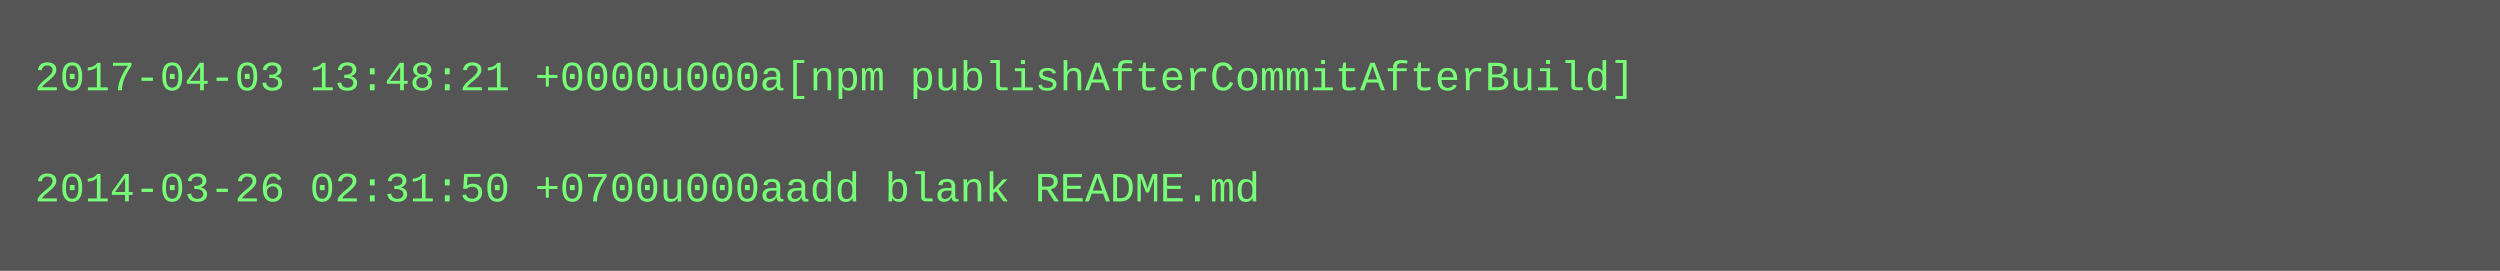
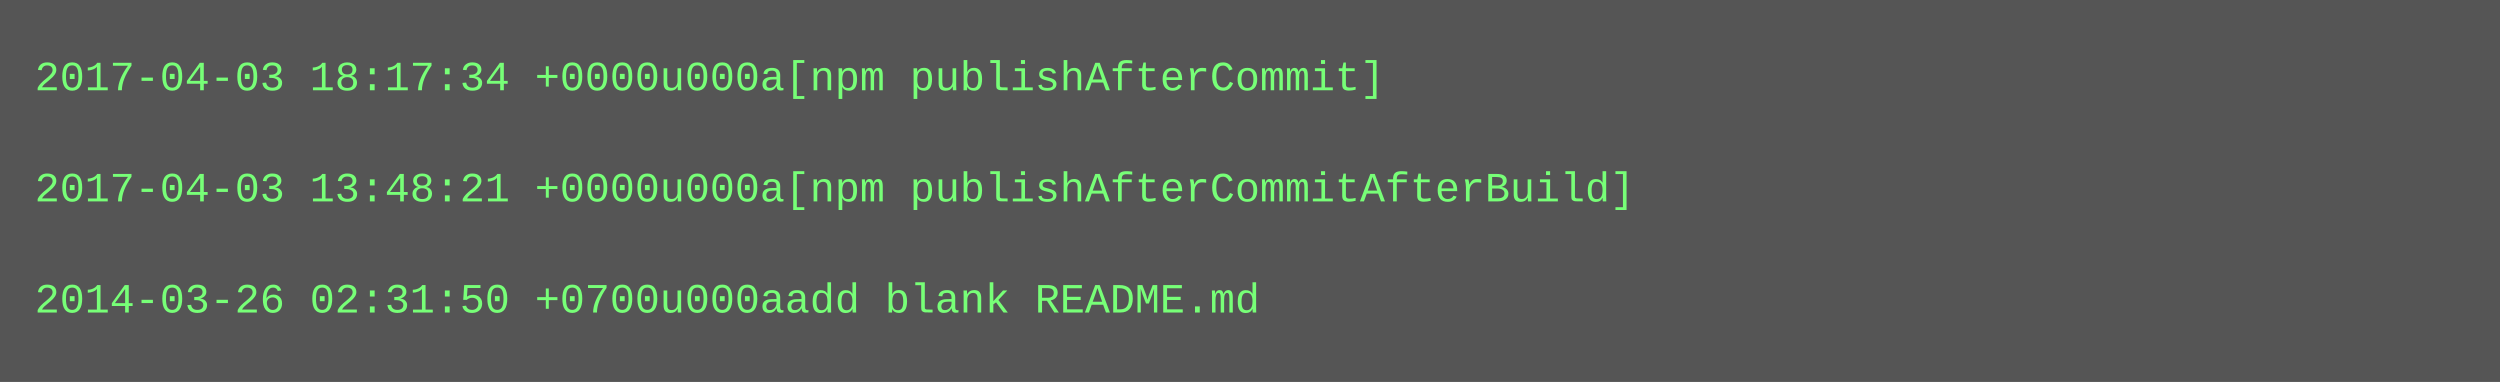
- <svg xmlns="http://www.w3.org/2000/svg" height="78" width="720">
-   <rect height="78" fill="#555" width="720" />
+ <svg xmlns="http://www.w3.org/2000/svg" height="110" width="720">
+   <rect height="110" fill="#555" width="720" />
  <text fill="#7f7" font-family="Courier New" font-size="12" xml:space="preserve">
-     <tspan x="10" y="26">2017-04-03 13:48:21 +0000u000a[npm publishAfterCommitAfterBuild]</tspan>
+     <tspan x="10" y="26">2017-04-03 18:17:34 +0000u000a[npm publishAfterCommit]</tspan>
    <tspan x="10" y="42" />
-     <tspan x="10" y="58">2014-03-26 02:31:50 +0700u000aadd blank README.md</tspan>
+     <tspan x="10" y="58">2017-04-03 13:48:21 +0000u000a[npm publishAfterCommitAfterBuild]</tspan>
+     <tspan x="10" y="74" />
+     <tspan x="10" y="90">2014-03-26 02:31:50 +0700u000aadd blank README.md</tspan>
  </text>
</svg>
